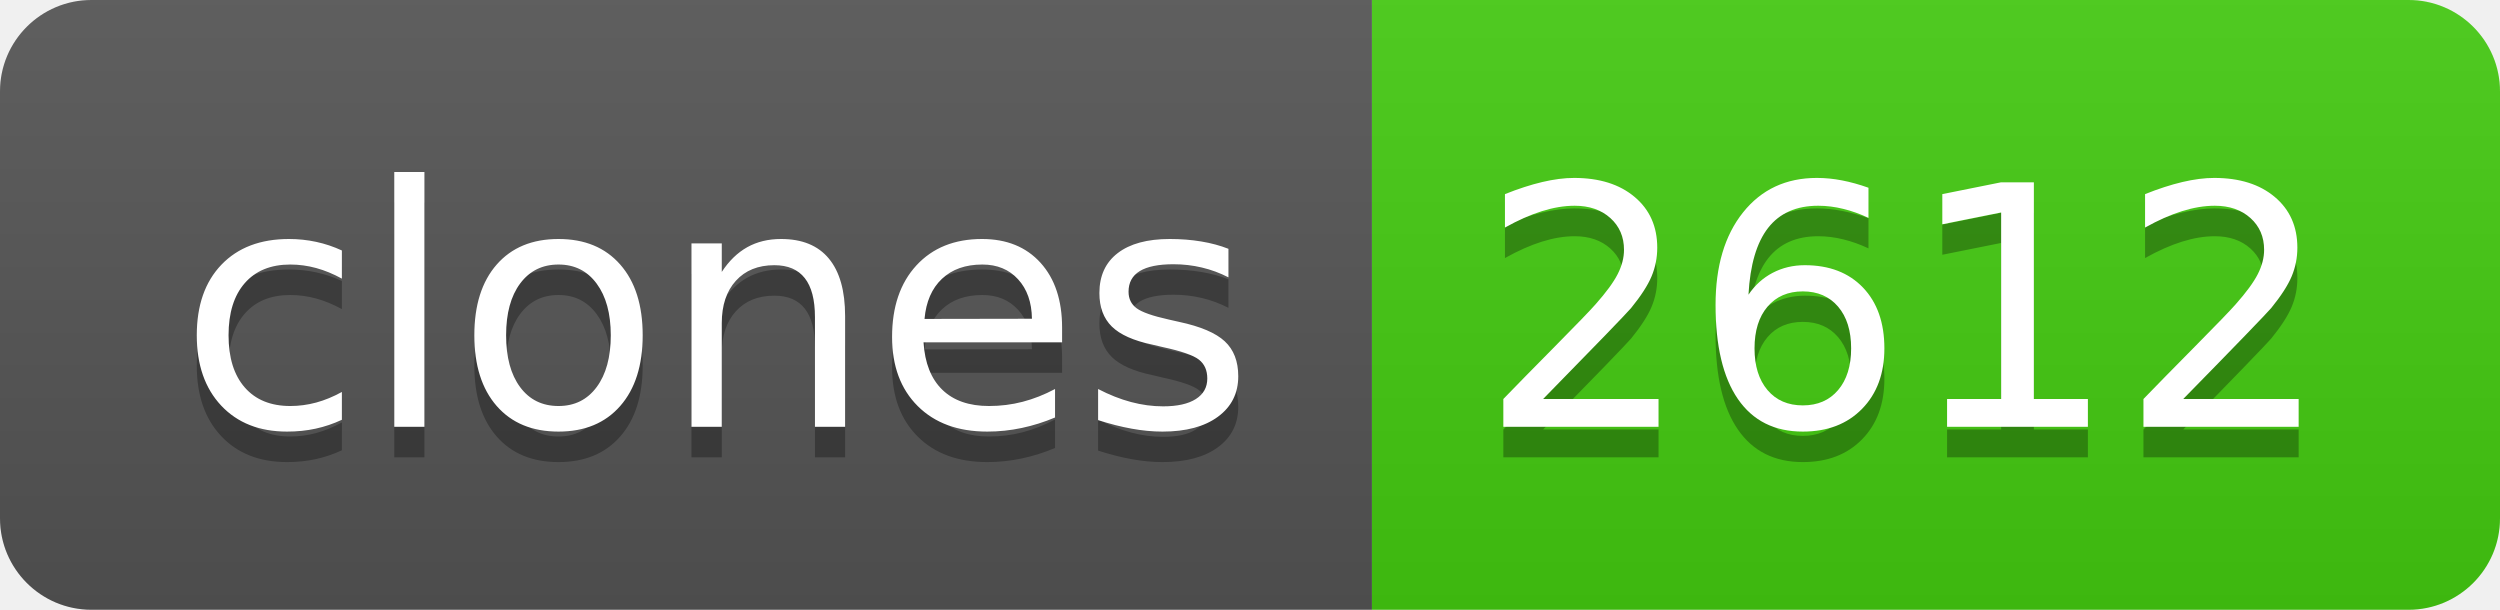
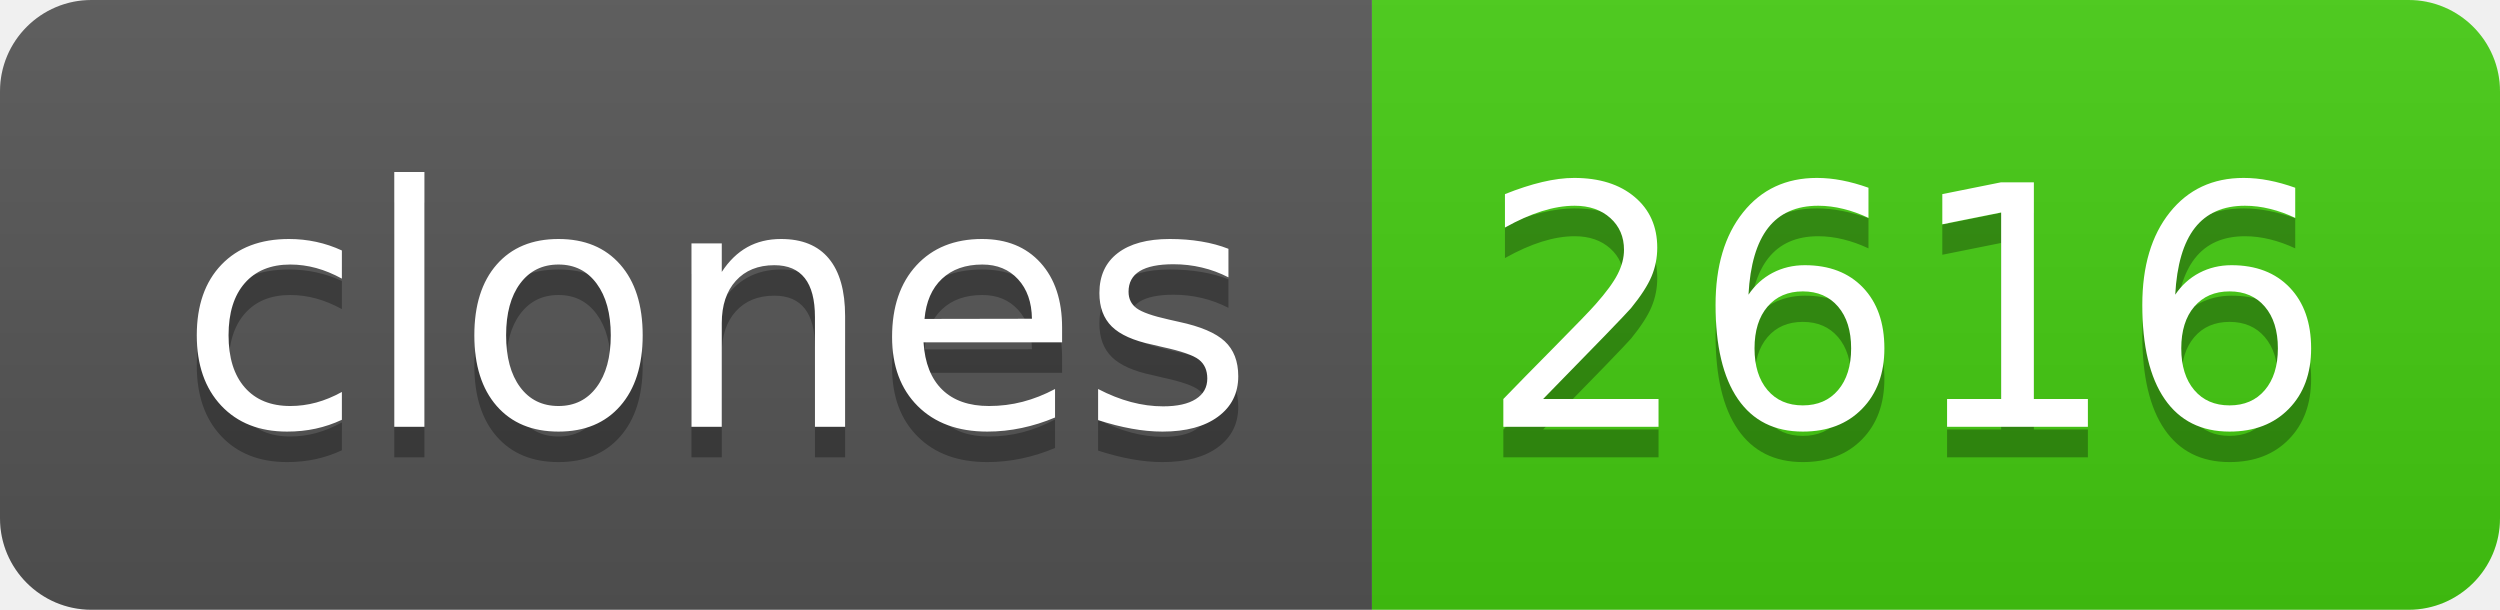
- <svg xmlns="http://www.w3.org/2000/svg" width="82" height="20" role="img" aria-label="clones: 2612">
+ <svg xmlns="http://www.w3.org/2000/svg" width="82" height="20" role="img" aria-label="clones: 2616">
  <linearGradient id="s" x2="0" y2="100%">
    <stop offset="0" stop-color="#bbb" stop-opacity=".1" />
    <stop offset="1" stop-opacity=".1" />
  </linearGradient>
  <clipPath id="r">
    <rect width="82" height="20" rx="3" fill="#fff" />
  </clipPath>
  <g clip-path="url(#r)">
    <rect width="45" height="20" fill="#555" />
    <rect x="45" width="37" height="20" fill="#4c1" />
    <rect width="82" height="20" fill="url(#s)" />
  </g>
  <g fill="#fff" text-anchor="middle" font-family="Verdana,Geneva,DejaVu Sans,sans-serif" text-rendering="geometricPrecision" font-size="110">
    <text aria-hidden="true" x="235" y="150" fill="#010101" fill-opacity=".3" transform="scale(.1)" textLength="350">clones</text>
    <text x="235" y="140" transform="scale(.1)" fill="#fff" textLength="350">clones</text>
-     <text aria-hidden="true" x="625" y="150" fill="#010101" fill-opacity=".3" transform="scale(.1)" textLength="270">2612</text>
-     <text x="625" y="140" transform="scale(.1)" fill="#fff" textLength="270">2612</text>
+     <text aria-hidden="true" x="625" y="150" fill="#010101" fill-opacity=".3" transform="scale(.1)" textLength="270">2616</text>
+     <text x="625" y="140" transform="scale(.1)" fill="#fff" textLength="270">2616</text>
  </g>
</svg>
